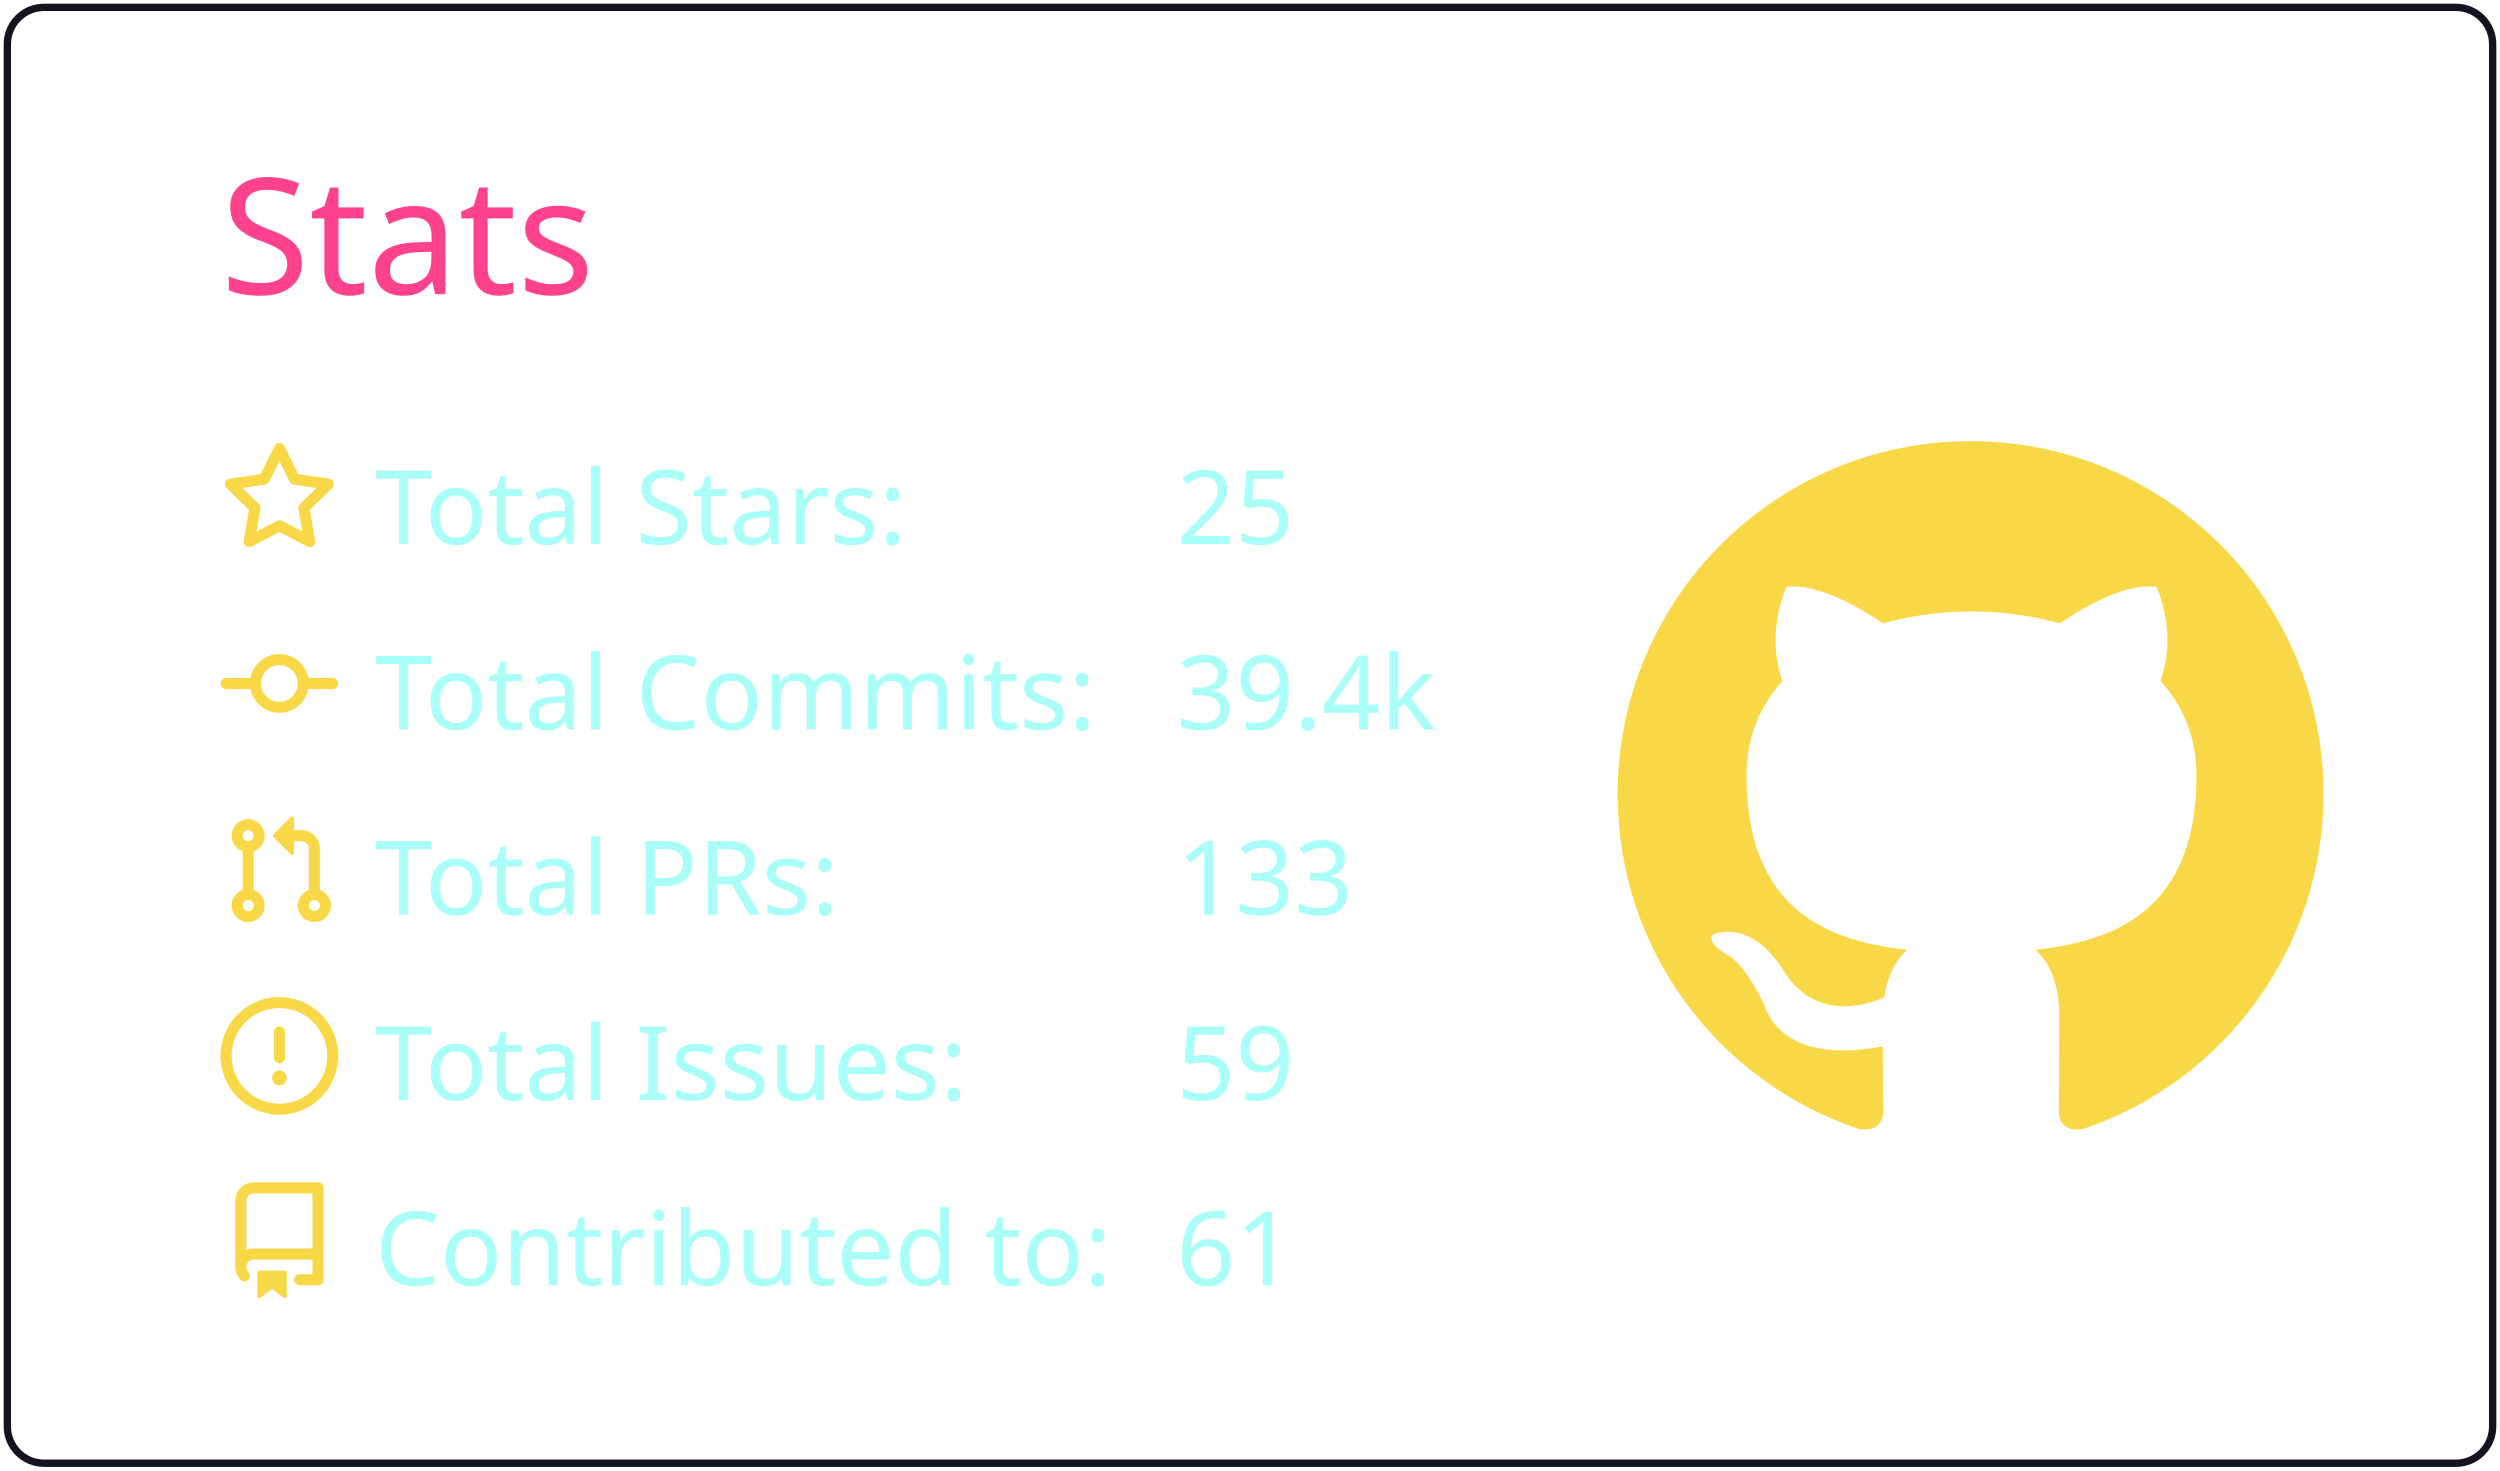
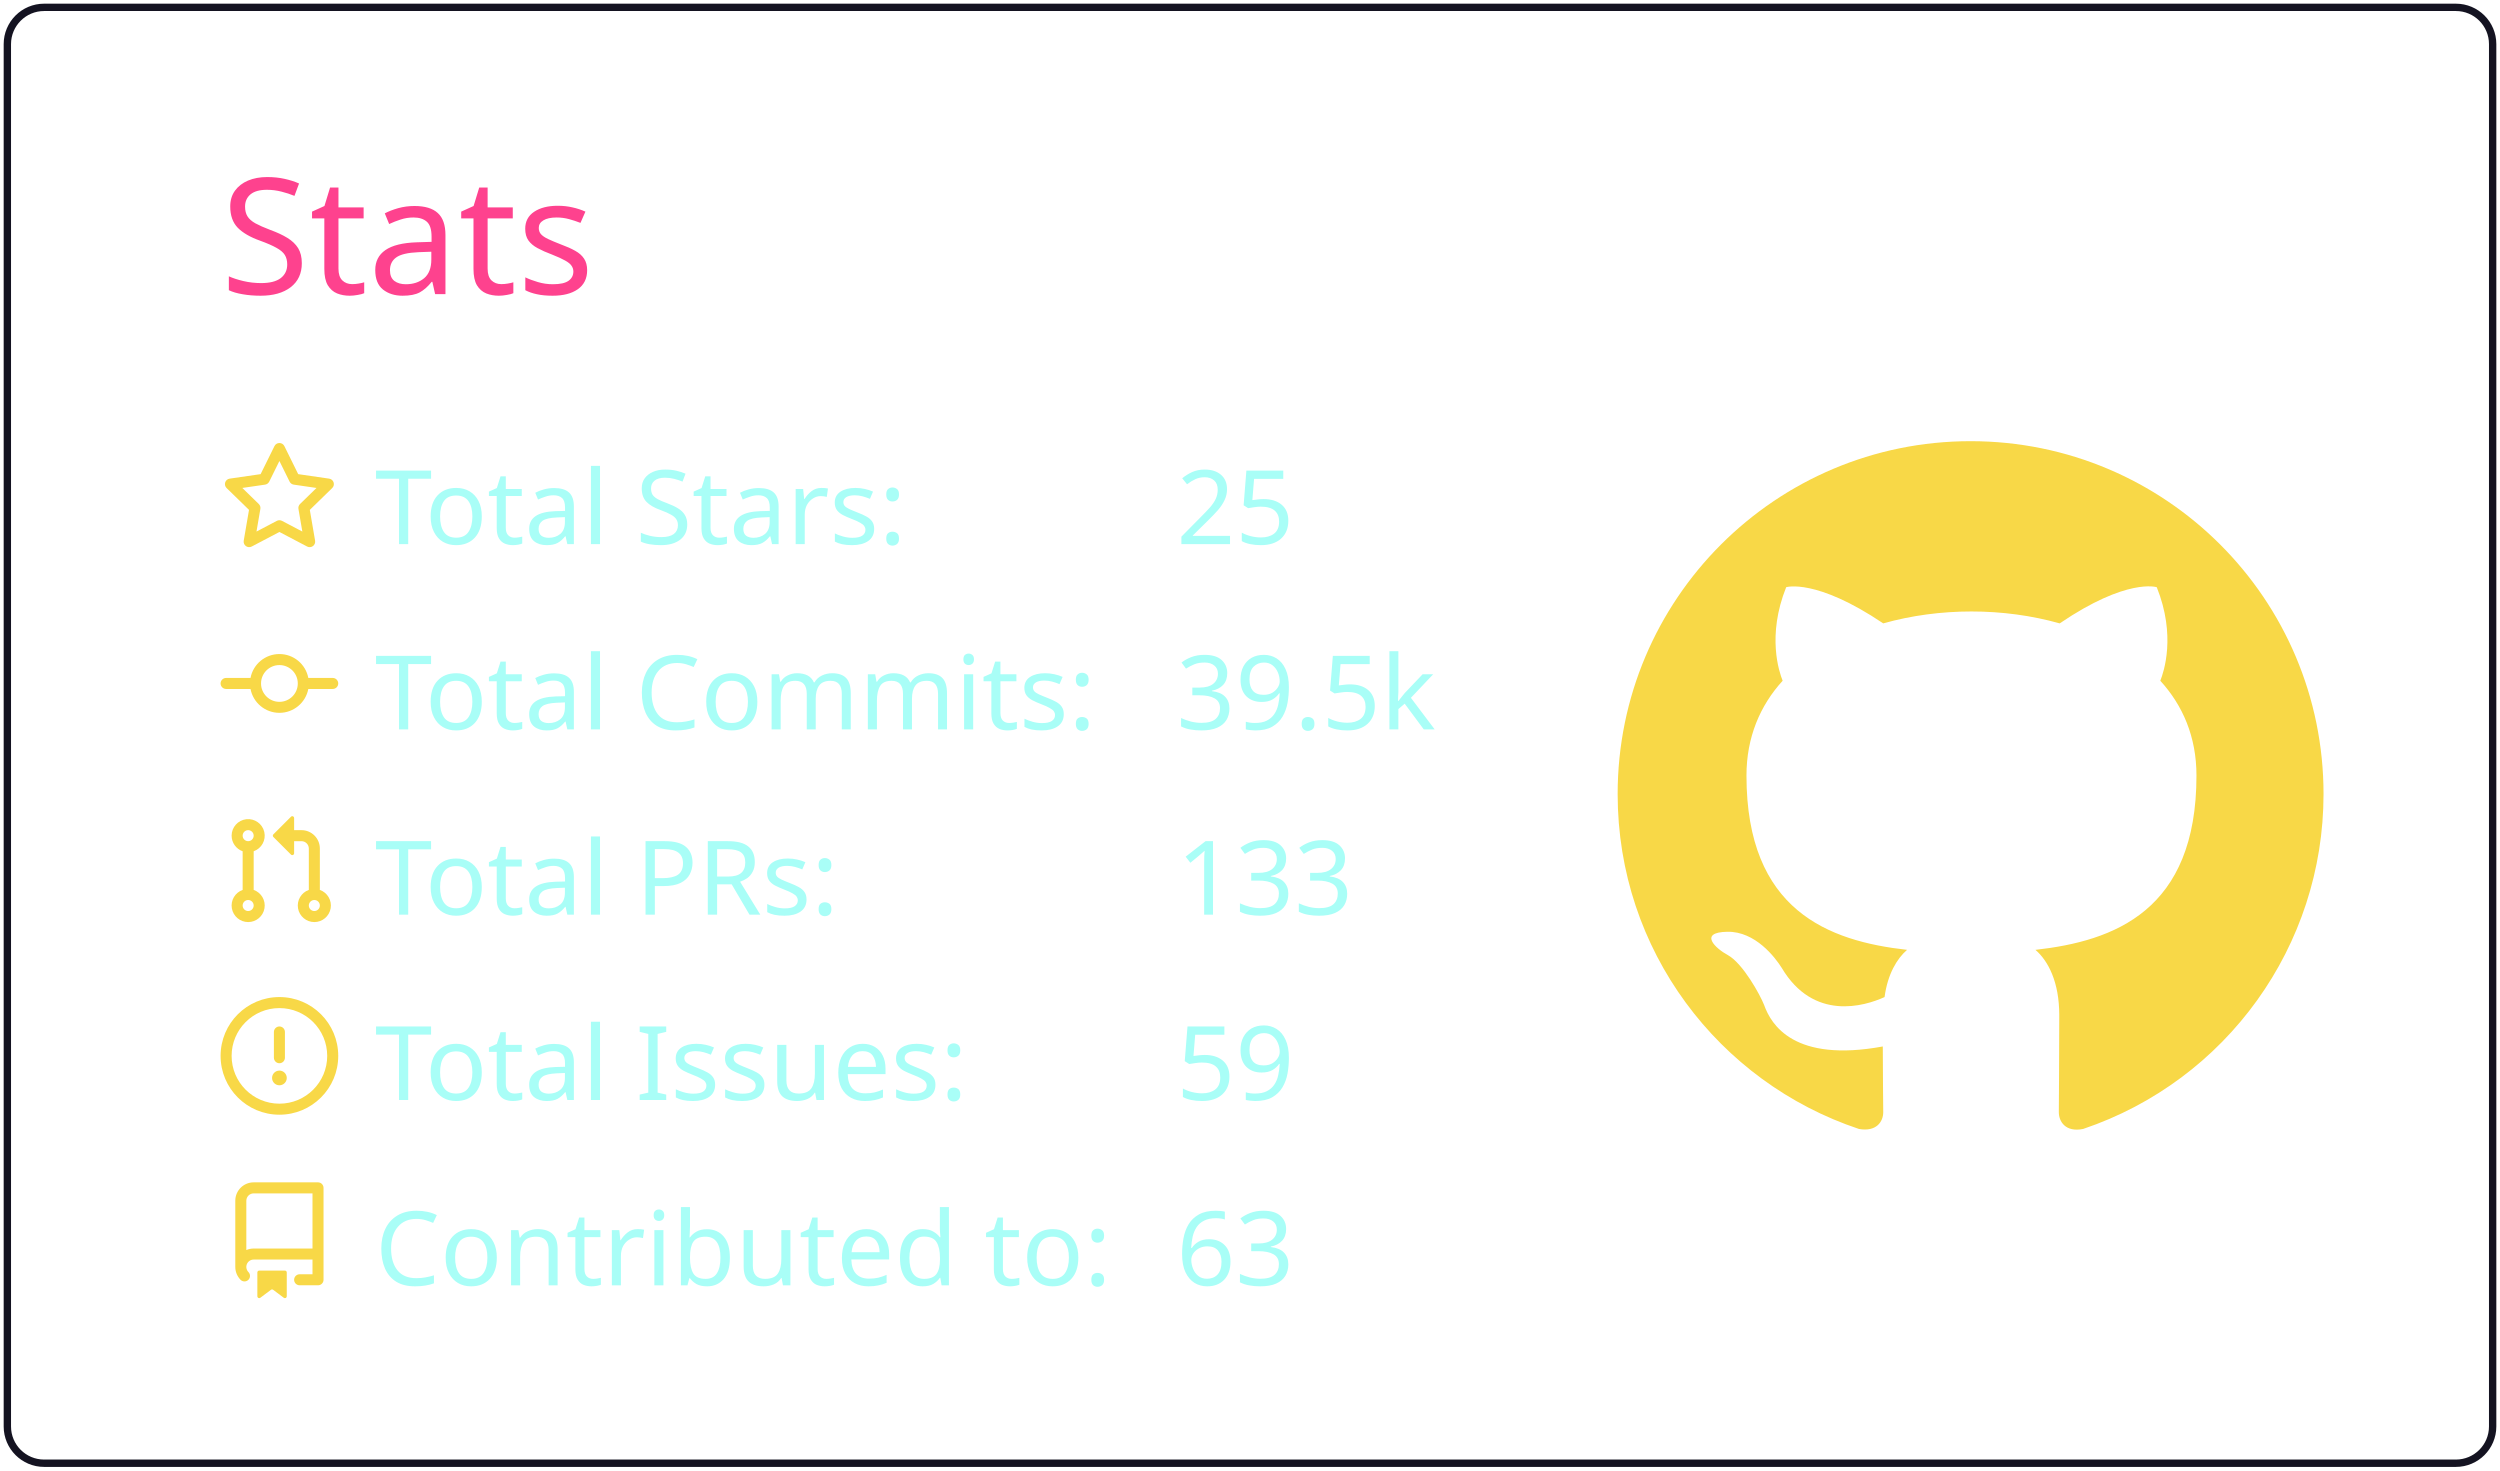
<svg xmlns="http://www.w3.org/2000/svg" width="340" height="200" viewBox="0 0 340 200">
  <style>* {
          font-family: 'Segoe UI', Ubuntu, "Helvetica Neue", Sans-Serif
        }</style>
  <g class="gpsc-root">
    <rect x="1" y="1" rx="5" ry="5" height="99%" width="99.412%" stroke="#141321" stroke-width="1" fill="#ffffff00" stroke-opacity="1" />
    <text x="30" y="40" class="gpsc-item" style="--gpsc-i: 0; font-size: 22px; fill: #fe428e;">Stats</text>
    <g transform="translate(0,40)">
      <g transform="translate(30,20)">
        <g class="gpsc-item" style="--gpsc-i: 0;">
          <g transform="translate(0,0)" width="14" height="14" fill="#f8d847">
            <path fill-rule="evenodd" d="M8 .25a.75.75 0 01.673.418l1.882 3.815 4.21.612a.75.75 0 01.416 1.279l-3.046 2.97.719 4.192a.75.75 0 01-1.088.791L8 12.347l-3.766 1.98a.75.75 0 01-1.088-.79l.72-4.194L.818 6.374a.75.75 0 01.416-1.28l4.21-.611L7.327.668A.75.75 0 018 .25zm0 2.445L6.615 5.5a.75.75 0 01-.564.41l-3.097.45 2.24 2.184a.75.75 0 01.216.664l-.528 3.084 2.769-1.456a.75.75 0 01.698 0l2.77 1.456-.53-3.084a.75.75 0 01.216-.664l2.24-2.183-3.096-.45a.75.75 0 01-.564-.41L8 2.694v.001z" />
          </g>
        </g>
        <g class="gpsc-item" style="--gpsc-i: 1;">
          <g transform="translate(0,25.2)" width="14" height="14" fill="#f8d847">
            <path fill-rule="evenodd" d="M10.5 7.75a2.5 2.5 0 11-5 0 2.5 2.5 0 015 0zm1.43.75a4.002 4.002 0 01-7.86 0H.75a.75.75 0 110-1.5h3.32a4.001 4.001 0 017.86 0h3.32a.75.75 0 110 1.5h-3.32z" />
          </g>
        </g>
        <g class="gpsc-item" style="--gpsc-i: 2;">
          <g transform="translate(0,50.4)" width="14" height="14" fill="#f8d847">
            <path fill-rule="evenodd" d="M7.177 3.073L9.573.677A.25.25 0 0110 .854v4.792a.25.25 0 01-.427.177L7.177 3.427a.25.25 0 010-.354zM3.75 2.5a.75.75 0 100 1.5.75.75 0 000-1.5zm-2.25.75a2.25 2.25 0 113 2.122v5.256a2.251 2.251 0 11-1.5 0V5.372A2.25 2.25 0 011.5 3.25zM11 2.5h-1V4h1a1 1 0 011 1v5.628a2.251 2.251 0 101.5 0V5A2.5 2.5 0 0011 2.5zm1 10.25a.75.75 0 111.5 0 .75.75 0 01-1.5 0zM3.75 12a.75.75 0 100 1.5.75.75 0 000-1.5z" />
          </g>
        </g>
        <g class="gpsc-item" style="--gpsc-i: 3;">
          <g transform="translate(0,75.6)" width="14" height="14" fill="#f8d847">
            <path fill-rule="evenodd" d="M8 1.5a6.5 6.5 0 100 13 6.5 6.5 0 000-13zM0 8a8 8 0 1116 0A8 8 0 010 8zm9 3a1 1 0 11-2 0 1 1 0 012 0zm-.25-6.25a.75.75 0 00-1.5 0v3.5a.75.75 0 001.5 0v-3.5z" />
          </g>
        </g>
        <g class="gpsc-item" style="--gpsc-i: 4;">
          <g transform="translate(0,100.8)" width="14" height="14" fill="#f8d847">
            <path fill-rule="evenodd" d="M2 2.5A2.5 2.5 0 014.5 0h8.75a.75.75 0 01.75.75v12.5a.75.75 0 01-.75.75h-2.5a.75.75 0 110-1.5h1.75v-2h-8a1 1 0 00-.714 1.7.75.75 0 01-1.072 1.05A2.495 2.495 0 012 11.5v-9zm10.5-1V9h-8c-.356 0-.694.074-1 .208V2.5a1 1 0 011-1h8zM5 12.25v3.25a.25.25 0 00.4.2l1.45-1.087a.25.25 0 01.3 0L8.6 15.7a.25.25 0 00.4-.2v-3.25a.25.25 0 00-.25-.25h-3.5a.25.25 0 00-.25.25z" />
          </g>
        </g>
        <text x="21" y="14" class="gpsc-item" style="--gpsc-i: 0; fill: #a9fef7; font-size: 14px;">Total Stars:</text>
        <text x="21" y="39.2" class="gpsc-item" style="--gpsc-i: 1; fill: #a9fef7; font-size: 14px;">Total Commits:</text>
        <text x="21" y="64.4" class="gpsc-item" style="--gpsc-i: 2; fill: #a9fef7; font-size: 14px;">Total PRs:</text>
        <text x="21" y="89.6" class="gpsc-item" style="--gpsc-i: 3; fill: #a9fef7; font-size: 14px;">Total Issues:</text>
        <text x="21" y="114.8" class="gpsc-item" style="--gpsc-i: 4; fill: #a9fef7; font-size: 14px;">Contributed to:</text>
        <text x="130" y="14" class="gpsc-item" style="--gpsc-i: 0; fill: #a9fef7; font-size: 14px;">25</text>
-         <text x="130" y="39.2" class="gpsc-item" style="--gpsc-i: 1; fill: #a9fef7; font-size: 14px;">39.4k</text>
+         <text x="130" y="39.2" class="gpsc-item" style="--gpsc-i: 1; fill: #a9fef7; font-size: 14px;">39.5k</text>
        <text x="130" y="64.4" class="gpsc-item" style="--gpsc-i: 2; fill: #a9fef7; font-size: 14px;">133</text>
        <text x="130" y="89.6" class="gpsc-item" style="--gpsc-i: 3; fill: #a9fef7; font-size: 14px;">59</text>
-         <text x="130" y="114.8" class="gpsc-item" style="--gpsc-i: 4; fill: #a9fef7; font-size: 14px;">61</text>
+         <text x="130" y="114.8" class="gpsc-item" style="--gpsc-i: 4; fill: #a9fef7; font-size: 14px;">63</text>
      </g>
      <g transform="translate(220,20)">
        <g transform="scale(6)" style="fill: #f8d847;">
          <path fill-rule="evenodd" d="M8 0C3.58 0 0 3.58 0 8c0 3.54 2.29 6.53 5.47 7.59.4.07.55-.17.55-.38 0-.19-.01-.82-.01-1.49-2.01.37-2.53-.49-2.69-.94-.09-.23-.48-.94-.82-1.13-.28-.15-.68-.52-.01-.53.63-.01 1.08.58 1.23.82.72 1.21 1.87.87 2.33.66.07-.52.28-.87.51-1.07-1.78-.2-3.64-.89-3.64-3.95 0-.87.31-1.59.82-2.15-.08-.2-.36-1.02.08-2.12 0 0 .67-.21 2.2.82.64-.18 1.32-.27 2-.27.68 0 1.36.09 2 .27 1.53-1.04 2.2-.82 2.2-.82.44 1.1.16 1.92.08 2.12.51.56.82 1.27.82 2.15 0 3.07-1.87 3.75-3.65 3.95.29.25.54.73.54 1.48 0 1.07-.01 1.93-.01 2.2 0 .21.15.46.55.38A8.013 8.013 0 0016 8c0-4.42-3.58-8-8-8z" />
        </g>
      </g>
    </g>
  </g>
</svg>
